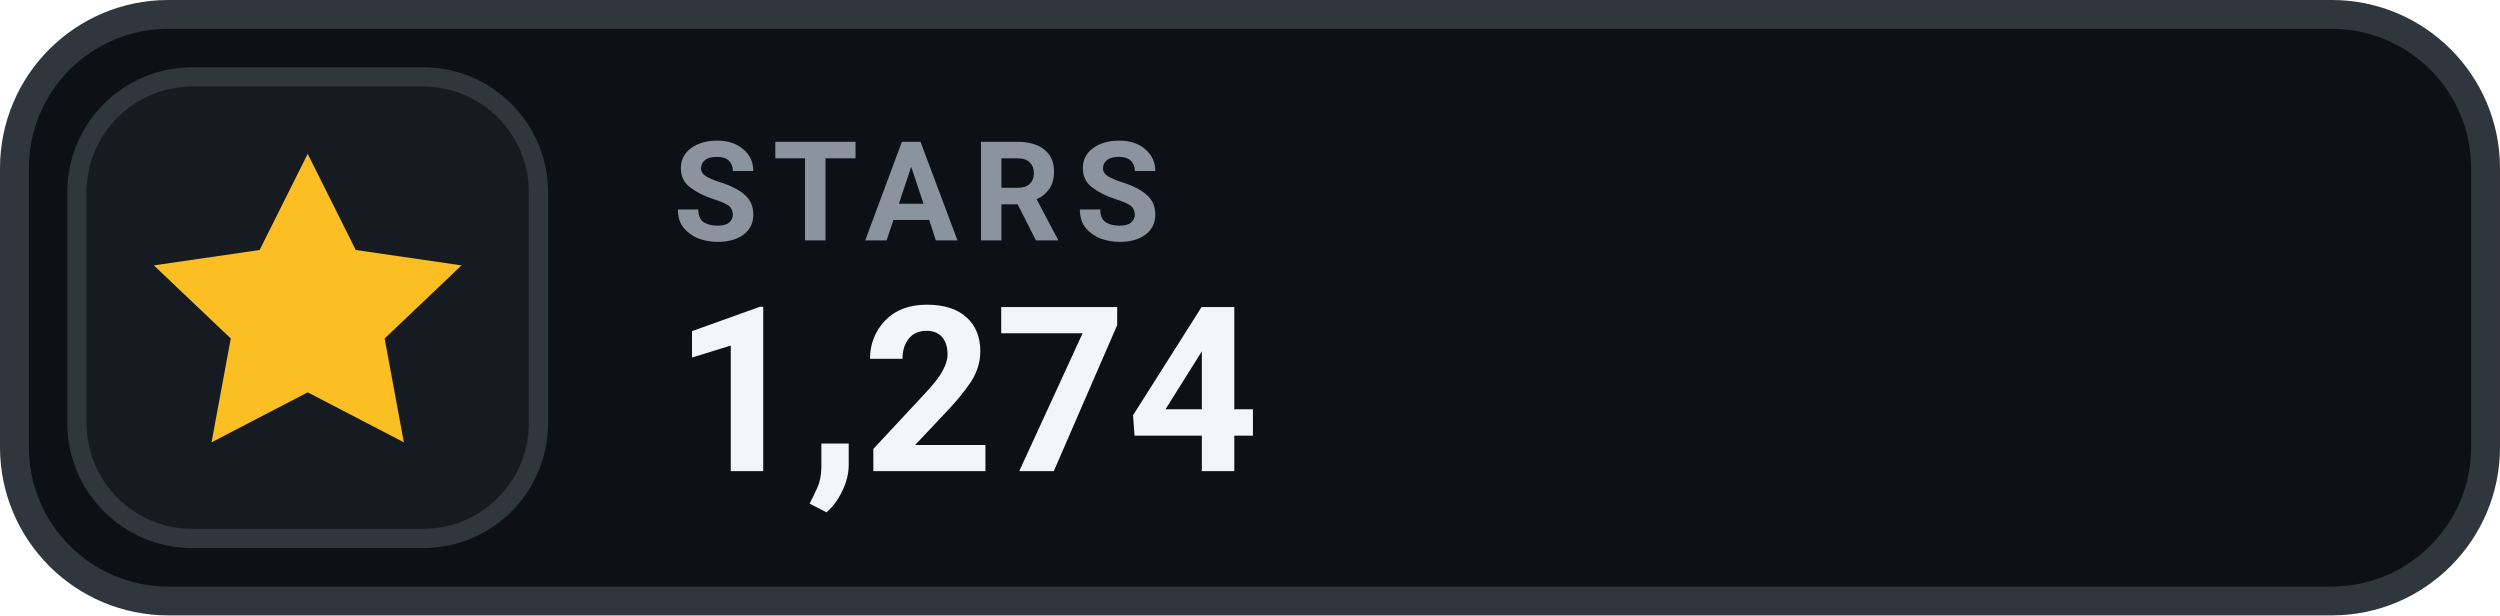
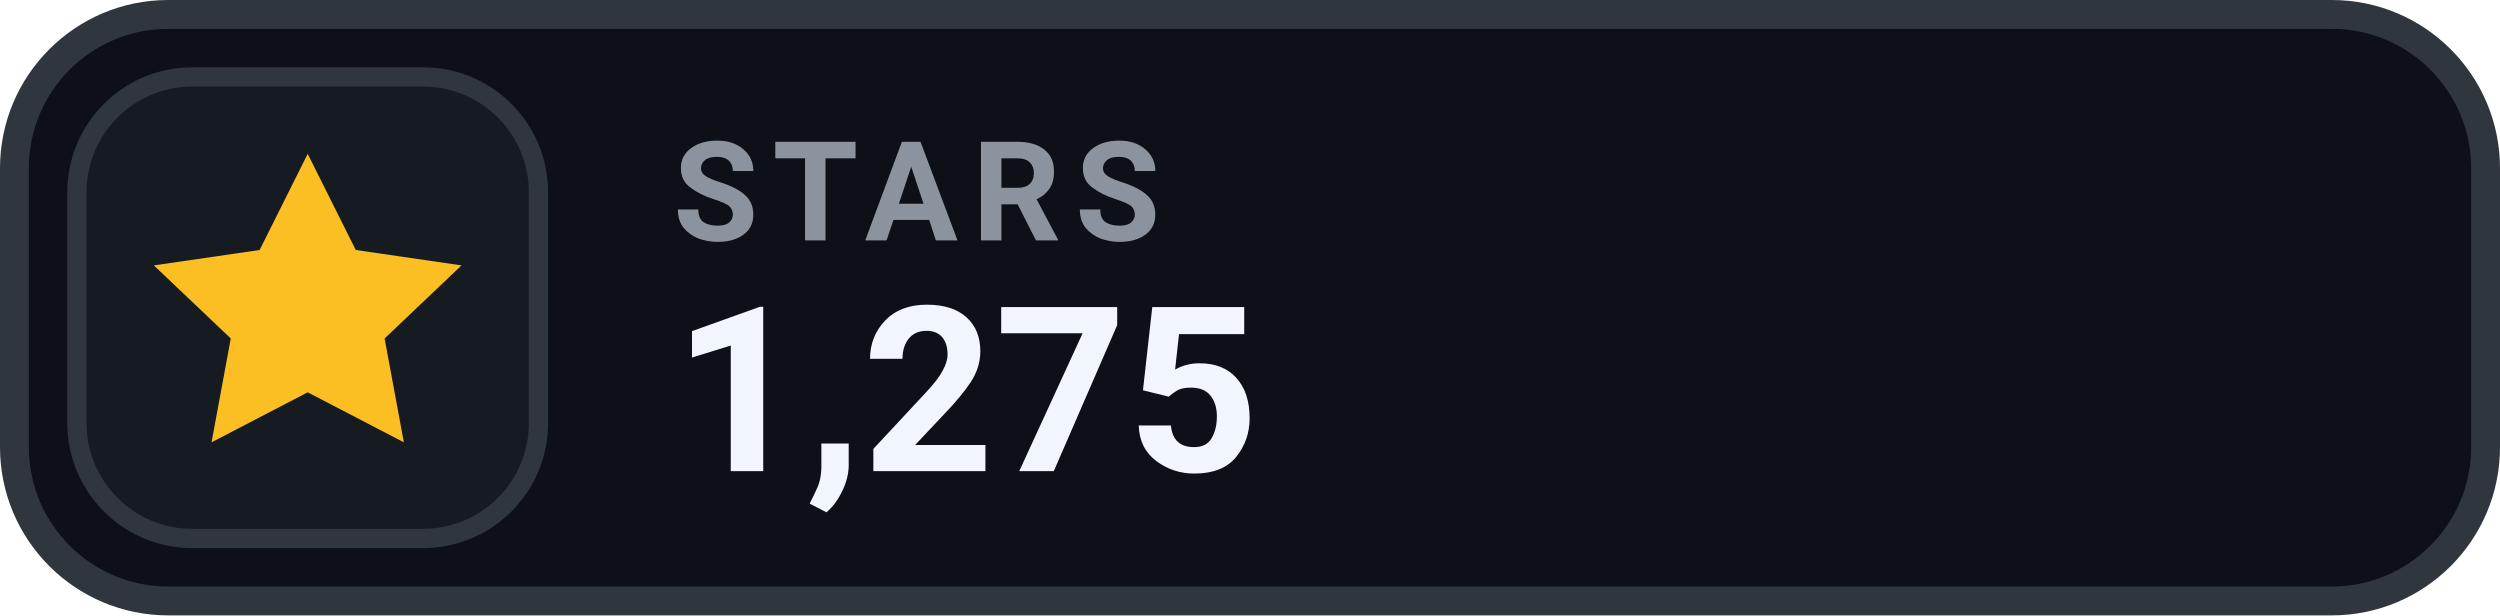
- <svg xmlns="http://www.w3.org/2000/svg" width="130" height="32" viewBox="0 0 130 32" role="img" aria-label="STARS 1,274">
+ <svg xmlns="http://www.w3.org/2000/svg" width="130" height="32" viewBox="0 0 130 32" role="img" aria-label="STARS 1,275">
  <rect x=".75" y=".75" width="128.5" height="30.5" rx="8" fill="#0D1117" stroke="#30363D" stroke-width="1.5" />
  <rect x="4" y="4" width="24" height="24" rx="6" fill="#161B22" stroke="#30363D" stroke-width="1" />
  <g transform="translate(16 16)" style="color:#FBBF24;">
    <path d="M0 -8 l2.5 5 5.5 .8 -4 3.8 1 5.4 -5 -2.6 -5 2.6 1 -5.4 -4 -3.8 5.5 -.8 Z" fill="currentColor" />
  </g>
  <text x="35" y="12.5" fill="#8B949E" font-family="-apple-system,BlinkMacSystemFont,'Segoe UI',Roboto,Helvetica,Arial,sans-serif" font-size="7.2" font-weight="700" letter-spacing=".75">STARS</text>
-   <text x="35" y="24.5" fill="#F0F6FC" font-family="-apple-system,BlinkMacSystemFont,'Segoe UI',Roboto,Helvetica,Arial,sans-serif" font-size="12" font-weight="700">1,274</text>
+   <text x="35" y="24.5" fill="#F0F6FC" font-family="-apple-system,BlinkMacSystemFont,'Segoe UI',Roboto,Helvetica,Arial,sans-serif" font-size="12" font-weight="700">1,275</text>
</svg>
